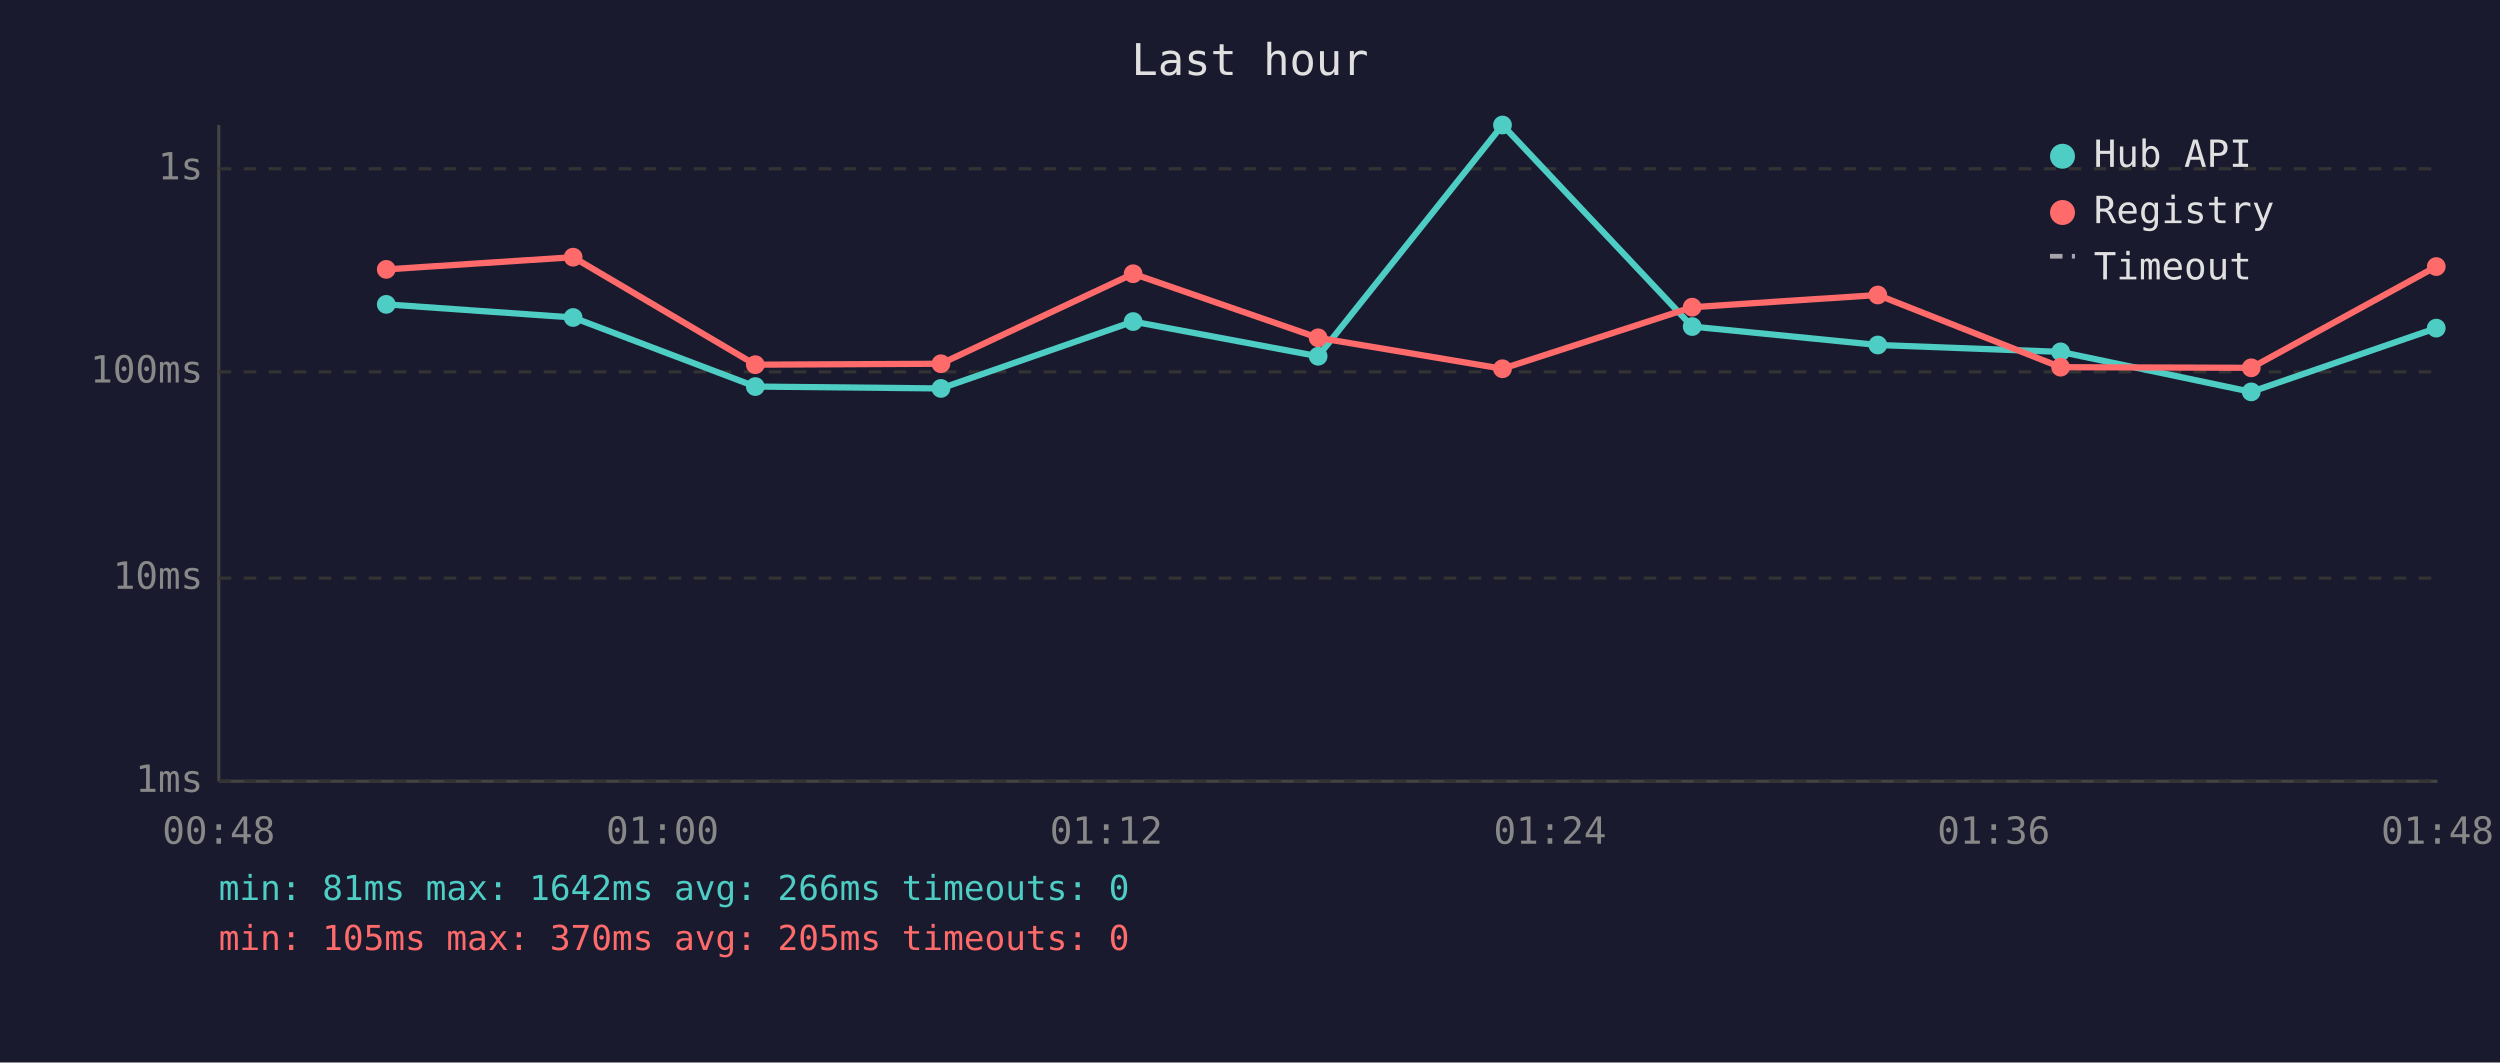
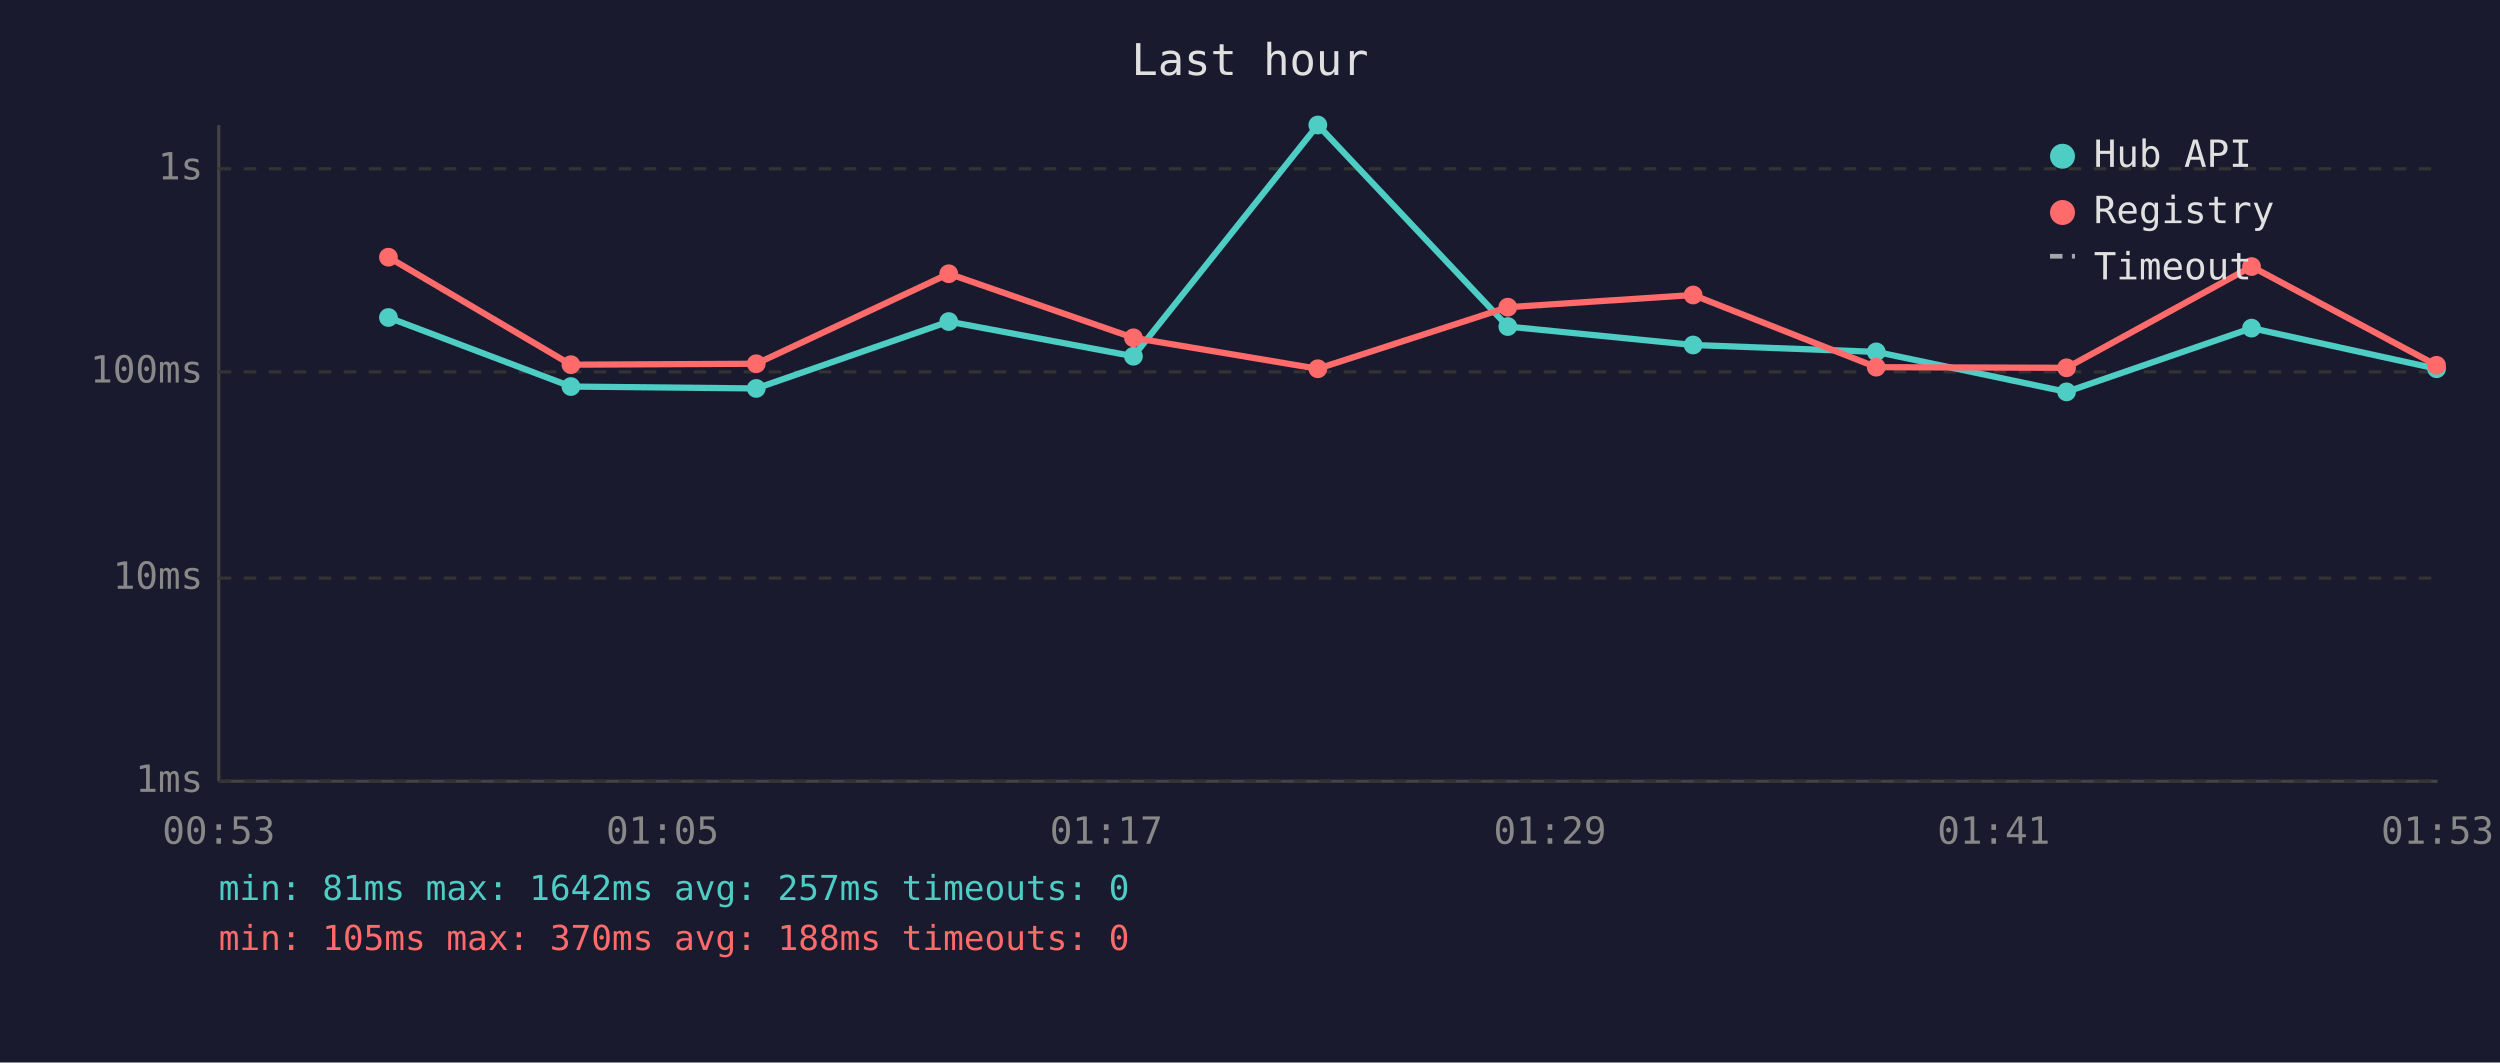
<svg xmlns="http://www.w3.org/2000/svg" viewBox="0 0 800 340" font-family="monospace" font-size="12">
  <rect width="800" height="340" fill="#1a1a2e" />
  <text x="400" y="24" fill="#e0e0e0" font-size="14" text-anchor="middle">Last hour</text>
  <line x1="70" y1="40" x2="70" y2="250" stroke="#444" stroke-width="1" />
  <line x1="70" y1="250" x2="780" y2="250" stroke="#444" stroke-width="1" />
  <line x1="70" y1="250" x2="780" y2="250" stroke="#333" stroke-width="1" stroke-dasharray="4" />
  <text x="65" y="250" fill="#888" text-anchor="end" dominant-baseline="middle">1ms</text>
  <line x1="70" y1="185" x2="780" y2="185" stroke="#333" stroke-width="1" stroke-dasharray="4" />
  <text x="65" y="185" fill="#888" text-anchor="end" dominant-baseline="middle">10ms</text>
  <line x1="70" y1="119" x2="780" y2="119" stroke="#333" stroke-width="1" stroke-dasharray="4" />
  <text x="65" y="119" fill="#888" text-anchor="end" dominant-baseline="middle">100ms</text>
  <line x1="70" y1="54" x2="780" y2="54" stroke="#333" stroke-width="1" stroke-dasharray="4" />
  <text x="65" y="54" fill="#888" text-anchor="end" dominant-baseline="middle">1s</text>
-   <text x="70" y="270" fill="#888" text-anchor="middle">00:48</text>
-   <text x="212" y="270" fill="#888" text-anchor="middle">01:00</text>
-   <text x="354" y="270" fill="#888" text-anchor="middle">01:12</text>
-   <text x="496" y="270" fill="#888" text-anchor="middle">01:24</text>
-   <text x="638" y="270" fill="#888" text-anchor="middle">01:36</text>
-   <text x="780" y="270" fill="#888" text-anchor="middle">01:48</text>
-   <polyline points="123.6,97.4 183.4,101.6 241.7,123.7 301.1,124.3 362.6,102.9 421.8,114.0 480.8,40.0 541.5,104.5 600.9,110.4 659.4,112.6 720.4,125.4 779.6,105.0" fill="none" stroke="#4ecdc4" stroke-width="2" opacity="1" />
-   <circle cx="123.6" cy="97.4" r="3" fill="#4ecdc4" />
-   <circle cx="183.4" cy="101.6" r="3" fill="#4ecdc4" />
-   <circle cx="241.7" cy="123.7" r="3" fill="#4ecdc4" />
-   <circle cx="301.1" cy="124.3" r="3" fill="#4ecdc4" />
-   <circle cx="362.6" cy="102.9" r="3" fill="#4ecdc4" />
-   <circle cx="421.8" cy="114.0" r="3" fill="#4ecdc4" />
-   <circle cx="480.8" cy="40.0" r="3" fill="#4ecdc4" />
-   <circle cx="541.5" cy="104.5" r="3" fill="#4ecdc4" />
-   <circle cx="600.9" cy="110.4" r="3" fill="#4ecdc4" />
-   <circle cx="659.4" cy="112.6" r="3" fill="#4ecdc4" />
-   <circle cx="720.4" cy="125.4" r="3" fill="#4ecdc4" />
-   <circle cx="779.6" cy="105.0" r="3" fill="#4ecdc4" />
-   <polyline points="123.6,86.2 183.4,82.3 241.7,116.7 301.1,116.4 362.6,87.6 421.8,108.1 480.8,118.0 541.5,98.3 600.9,94.4 659.4,117.5 720.4,117.7 779.6,85.3" fill="none" stroke="#ff6b6b" stroke-width="2" opacity="1" />
-   <circle cx="123.6" cy="86.2" r="3" fill="#ff6b6b" />
-   <circle cx="183.4" cy="82.3" r="3" fill="#ff6b6b" />
-   <circle cx="241.7" cy="116.7" r="3" fill="#ff6b6b" />
-   <circle cx="301.1" cy="116.4" r="3" fill="#ff6b6b" />
-   <circle cx="362.6" cy="87.6" r="3" fill="#ff6b6b" />
-   <circle cx="421.8" cy="108.1" r="3" fill="#ff6b6b" />
-   <circle cx="480.8" cy="118.0" r="3" fill="#ff6b6b" />
-   <circle cx="541.5" cy="98.3" r="3" fill="#ff6b6b" />
-   <circle cx="600.9" cy="94.4" r="3" fill="#ff6b6b" />
-   <circle cx="659.4" cy="117.5" r="3" fill="#ff6b6b" />
-   <circle cx="720.4" cy="117.7" r="3" fill="#ff6b6b" />
-   <circle cx="779.6" cy="85.3" r="3" fill="#ff6b6b" />
+   <text x="70" y="270" fill="#888" text-anchor="middle">00:53</text>
+   <text x="212" y="270" fill="#888" text-anchor="middle">01:05</text>
+   <text x="354" y="270" fill="#888" text-anchor="middle">01:17</text>
+   <text x="496" y="270" fill="#888" text-anchor="middle">01:29</text>
+   <text x="638" y="270" fill="#888" text-anchor="middle">01:41</text>
+   <text x="780" y="270" fill="#888" text-anchor="middle">01:53</text>
+   <polyline points="124.3,101.6 182.7,123.7 242.0,124.3 303.6,102.9 362.7,114.0 421.7,40.0 482.5,104.5 541.8,110.4 600.4,112.6 661.3,125.4 720.5,105.0 779.7,118.0" fill="none" stroke="#4ecdc4" stroke-width="2" opacity="1" />
+   <circle cx="124.3" cy="101.6" r="3" fill="#4ecdc4" />
+   <circle cx="182.7" cy="123.7" r="3" fill="#4ecdc4" />
+   <circle cx="242.0" cy="124.3" r="3" fill="#4ecdc4" />
+   <circle cx="303.6" cy="102.9" r="3" fill="#4ecdc4" />
+   <circle cx="362.7" cy="114.0" r="3" fill="#4ecdc4" />
+   <circle cx="421.7" cy="40.0" r="3" fill="#4ecdc4" />
+   <circle cx="482.5" cy="104.5" r="3" fill="#4ecdc4" />
+   <circle cx="541.8" cy="110.4" r="3" fill="#4ecdc4" />
+   <circle cx="600.4" cy="112.6" r="3" fill="#4ecdc4" />
+   <circle cx="661.3" cy="125.4" r="3" fill="#4ecdc4" />
+   <circle cx="720.5" cy="105.0" r="3" fill="#4ecdc4" />
+   <circle cx="779.7" cy="118.0" r="3" fill="#4ecdc4" />
+   <polyline points="124.3,82.3 182.7,116.7 242.0,116.4 303.6,87.6 362.7,108.1 421.7,118.0 482.5,98.3 541.8,94.4 600.4,117.5 661.3,117.7 720.5,85.3 779.7,116.9" fill="none" stroke="#ff6b6b" stroke-width="2" opacity="1" />
+   <circle cx="124.3" cy="82.3" r="3" fill="#ff6b6b" />
+   <circle cx="182.7" cy="116.7" r="3" fill="#ff6b6b" />
+   <circle cx="242.0" cy="116.4" r="3" fill="#ff6b6b" />
+   <circle cx="303.6" cy="87.6" r="3" fill="#ff6b6b" />
+   <circle cx="362.7" cy="108.1" r="3" fill="#ff6b6b" />
+   <circle cx="421.7" cy="118.0" r="3" fill="#ff6b6b" />
+   <circle cx="482.5" cy="98.3" r="3" fill="#ff6b6b" />
+   <circle cx="541.8" cy="94.4" r="3" fill="#ff6b6b" />
+   <circle cx="600.4" cy="117.5" r="3" fill="#ff6b6b" />
+   <circle cx="661.3" cy="117.7" r="3" fill="#ff6b6b" />
+   <circle cx="720.5" cy="85.3" r="3" fill="#ff6b6b" />
+   <circle cx="779.7" cy="116.9" r="3" fill="#ff6b6b" />
  <circle cx="660" cy="50" r="4" fill="#4ecdc4" />
  <text x="670" y="50" fill="#e0e0e0" dominant-baseline="middle">Hub API</text>
  <circle cx="660" cy="68" r="4" fill="#ff6b6b" />
  <text x="670" y="68" fill="#e0e0e0" dominant-baseline="middle">Registry</text>
  <line x1="656" y1="82" x2="664" y2="82" stroke="#e0e0e0" stroke-width="1.5" stroke-dasharray="4,3" opacity="0.7" />
  <text x="670" y="86" fill="#e0e0e0" dominant-baseline="middle">Timeout</text>
-   <text x="70" y="288" fill="#4ecdc4" font-size="11">min: 81ms  max: 1642ms  avg: 266ms  timeouts: 0</text>
-   <text x="70" y="304" fill="#ff6b6b" font-size="11">min: 105ms  max: 370ms  avg: 205ms  timeouts: 0</text>
+   <text x="70" y="288" fill="#4ecdc4" font-size="11">min: 81ms  max: 1642ms  avg: 257ms  timeouts: 0</text>
+   <text x="70" y="304" fill="#ff6b6b" font-size="11">min: 105ms  max: 370ms  avg: 188ms  timeouts: 0</text>
</svg>
